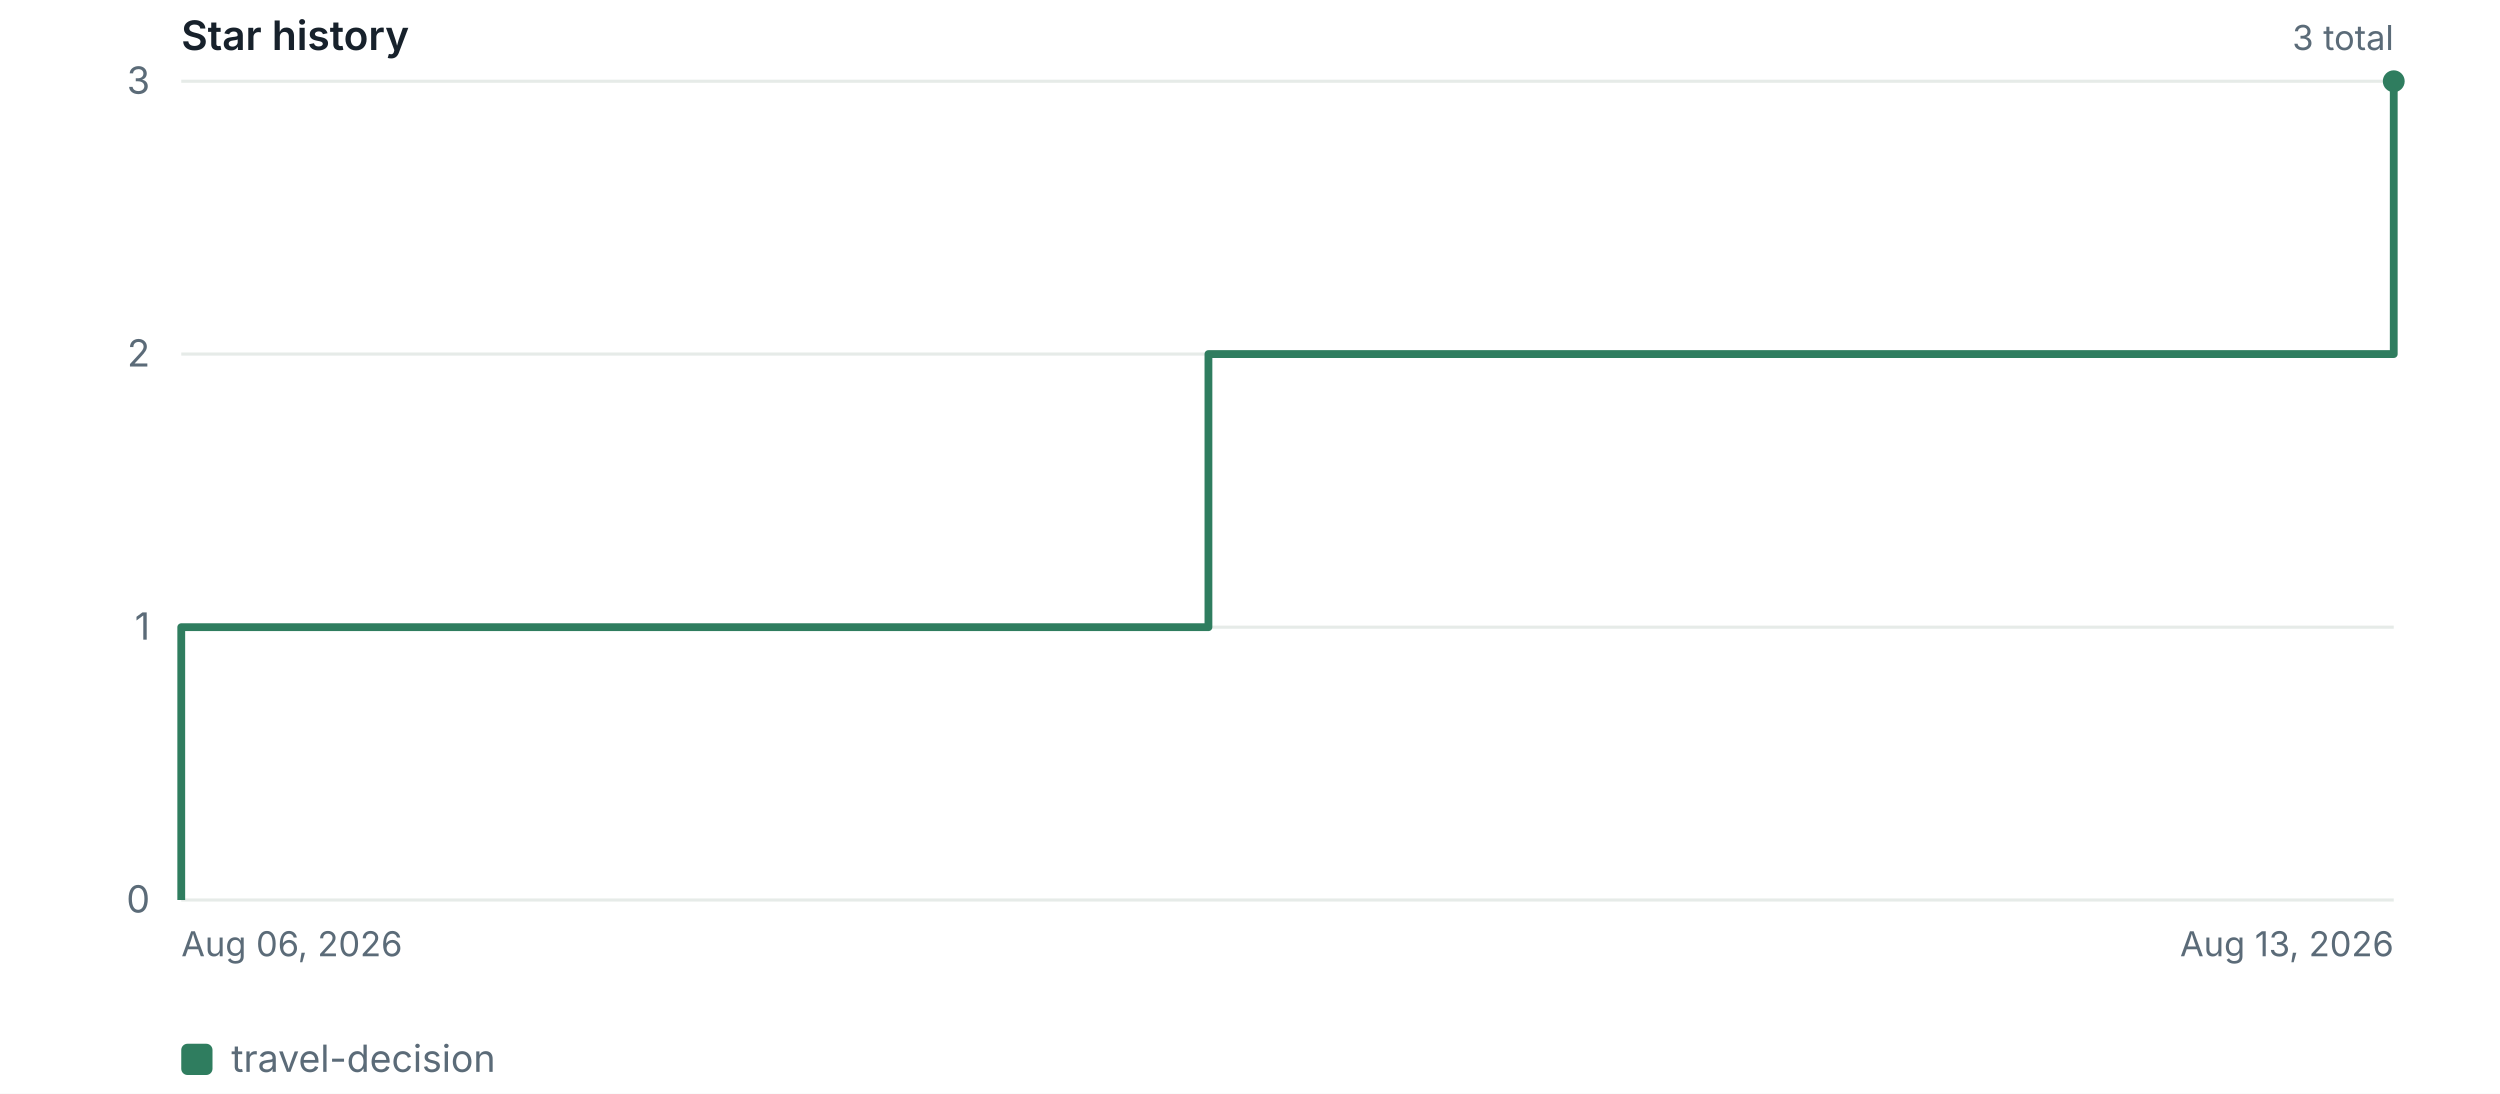
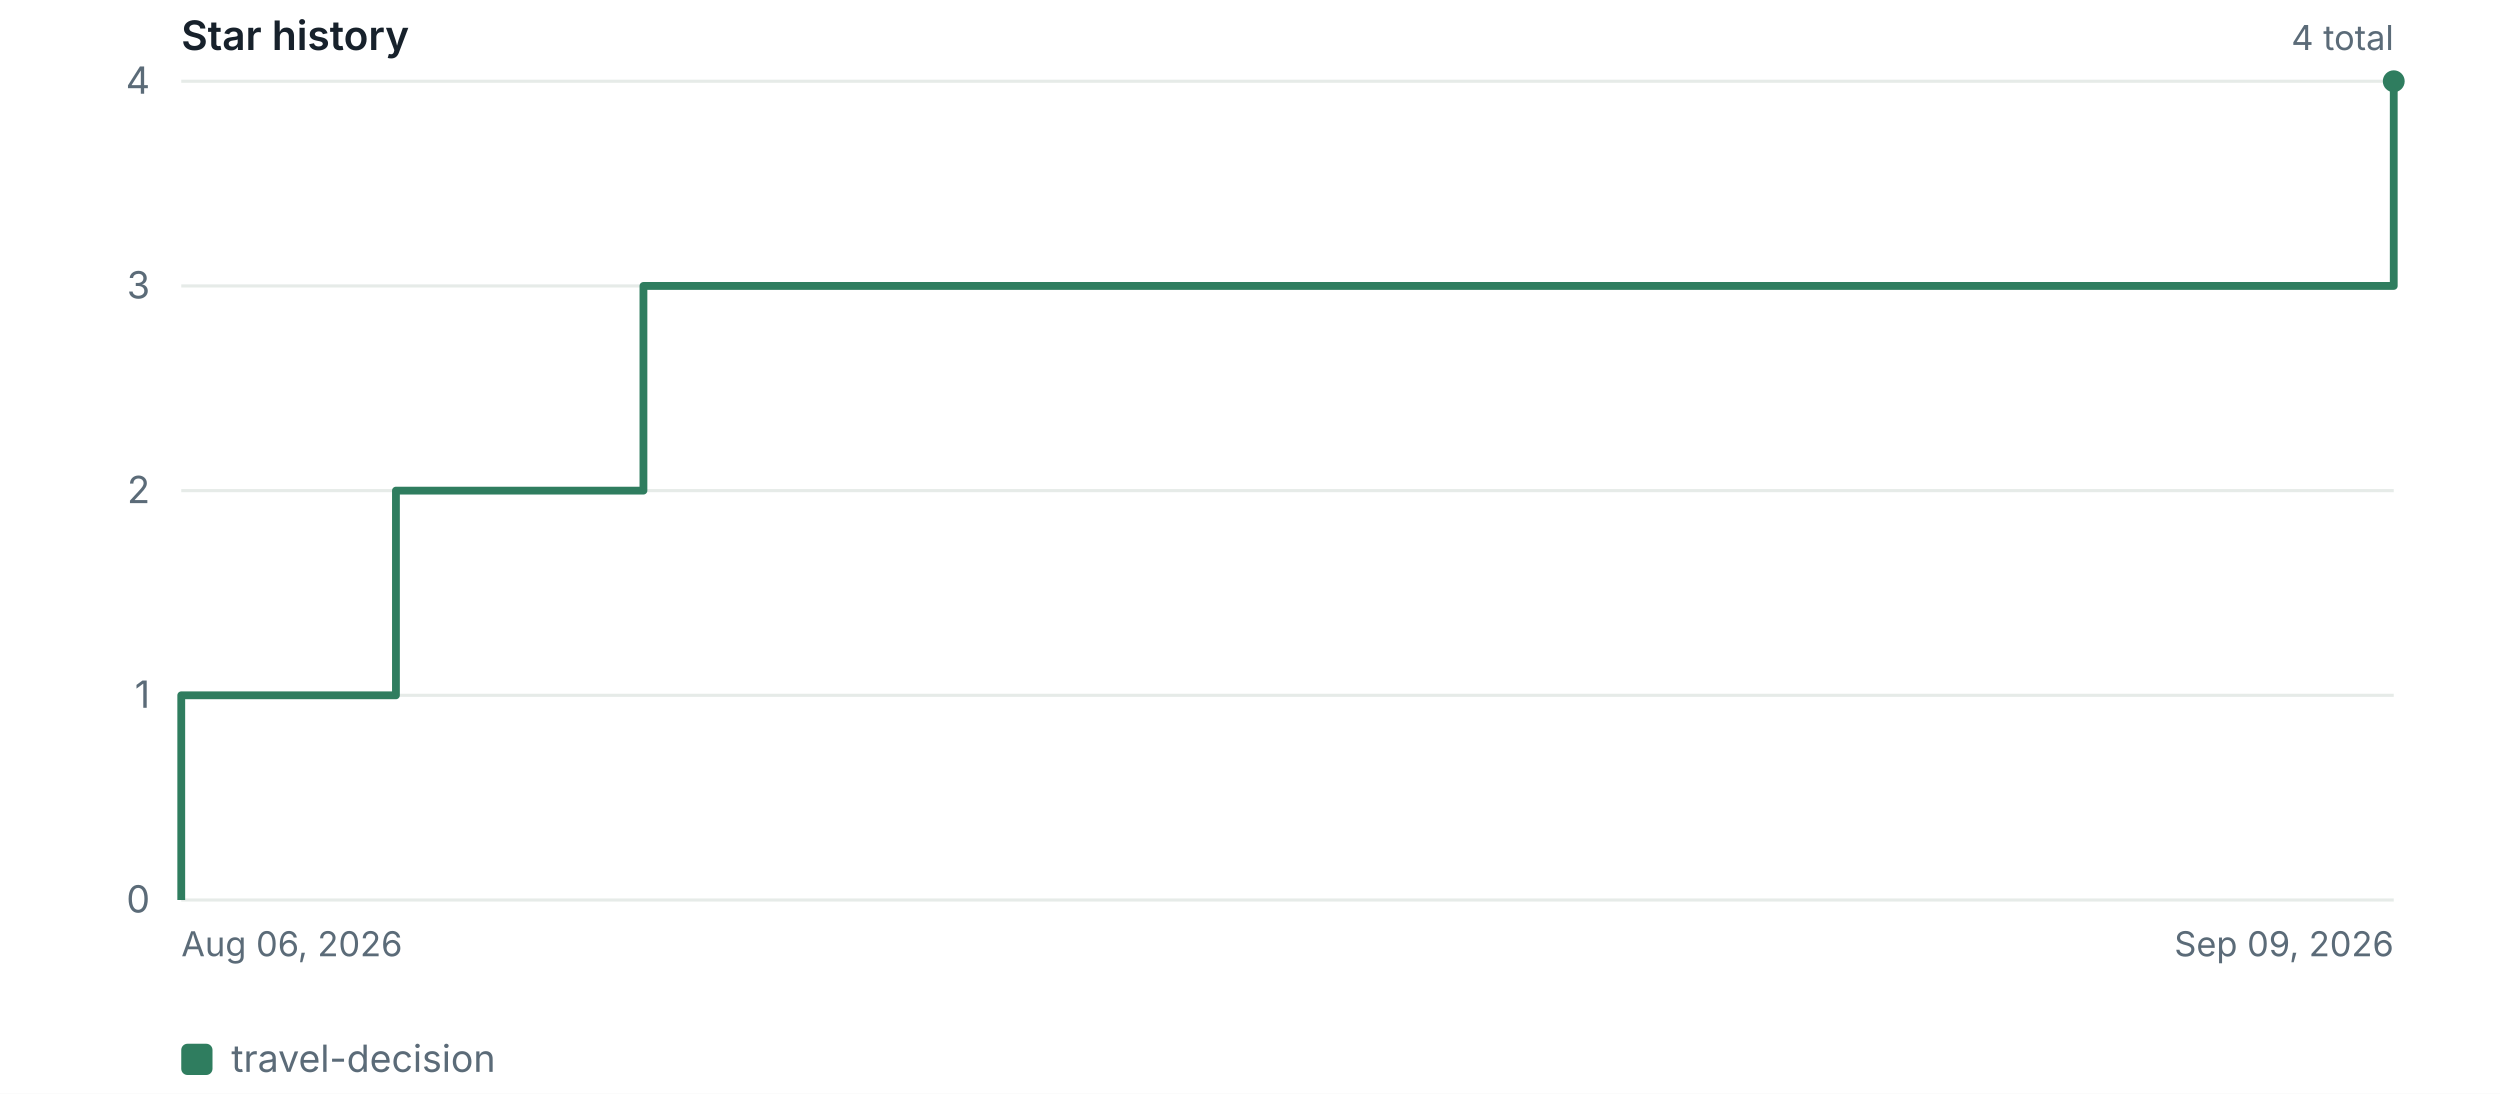
<svg xmlns="http://www.w3.org/2000/svg" width="800" height="350" viewBox="0 0 800 350" role="img" aria-label="Star history">
  <style>.bg{fill:#ffffff}.gr{stroke:#e6ebe8}.ax{fill:#5b6b78}.ttl{fill:#17212b}@media (prefers-color-scheme:dark){.bg{fill:#0d1117}.gr{stroke:#21262d}.ax{fill:#8b949e}.ttl{fill:#e6edf3}}text{font-family:-apple-system,BlinkMacSystemFont,'Segoe UI',sans-serif}</style>
  <rect class="bg" width="800" height="350" />
  <line class="gr" x1="58" y1="288.0" x2="766" y2="288.0" stroke-width="1" />
  <text class="ax" x="48" y="292.0" font-size="12" text-anchor="end">0</text>
-   <line class="gr" x1="58" y1="200.7" x2="766" y2="200.7" stroke-width="1" />
-   <text class="ax" x="48" y="204.7" font-size="12" text-anchor="end">1</text>
-   <line class="gr" x1="58" y1="113.3" x2="766" y2="113.3" stroke-width="1" />
-   <text class="ax" x="48" y="117.3" font-size="12" text-anchor="end">2</text>
+   <line class="gr" x1="58" y1="222.5" x2="766" y2="222.5" stroke-width="1" />
+   <text class="ax" x="48" y="226.5" font-size="12" text-anchor="end">1</text>
+   <line class="gr" x1="58" y1="157.0" x2="766" y2="157.0" stroke-width="1" />
+   <text class="ax" x="48" y="161.0" font-size="12" text-anchor="end">2</text>
+   <line class="gr" x1="58" y1="91.5" x2="766" y2="91.5" stroke-width="1" />
+   <text class="ax" x="48" y="95.5" font-size="12" text-anchor="end">3</text>
  <line class="gr" x1="58" y1="26.0" x2="766" y2="26.0" stroke-width="1" />
-   <text class="ax" x="48" y="30.0" font-size="12" text-anchor="end">3</text>
-   <path d="M58.0 288.0 L58.0 200.7 L386.7 200.7 L386.7 113.3 L766.0 113.3 L766.0 26.0 L766.0 26.0" fill="none" stroke="#2f7d5f" stroke-width="2.5" stroke-linejoin="round" />
+   <text class="ax" x="48" y="30.0" font-size="12" text-anchor="end">4</text>
+   <path d="M58.0 288.0 L58.0 222.5 L126.7 222.5 L126.7 157.0 L205.9 157.0 L205.9 91.5 L766.0 91.5 L766.0 26.0 L766.0 26.0" fill="none" stroke="#2f7d5f" stroke-width="2.5" stroke-linejoin="round" />
  <circle cx="766.0" cy="26.0" r="3.5" fill="#2f7d5f" />
  <rect x="58" y="334" width="10" height="10" rx="2" fill="#2f7d5f" />
  <text class="ax" x="74" y="343" font-size="12">travel-decision</text>
  <text class="ax" x="58" y="306" font-size="11" text-anchor="start">Aug 06, 2026</text>
-   <text class="ax" x="766" y="306" font-size="11" text-anchor="end">Aug 13, 2026</text>
+   <text class="ax" x="766" y="306" font-size="11" text-anchor="end">Sep 09, 2026</text>
  <text class="ttl" x="58" y="16" font-size="13" font-weight="600">Star history</text>
-   <text class="ax" x="766" y="16" font-size="11" text-anchor="end">3 total</text>
+   <text class="ax" x="766" y="16" font-size="11" text-anchor="end">4 total</text>
</svg>
